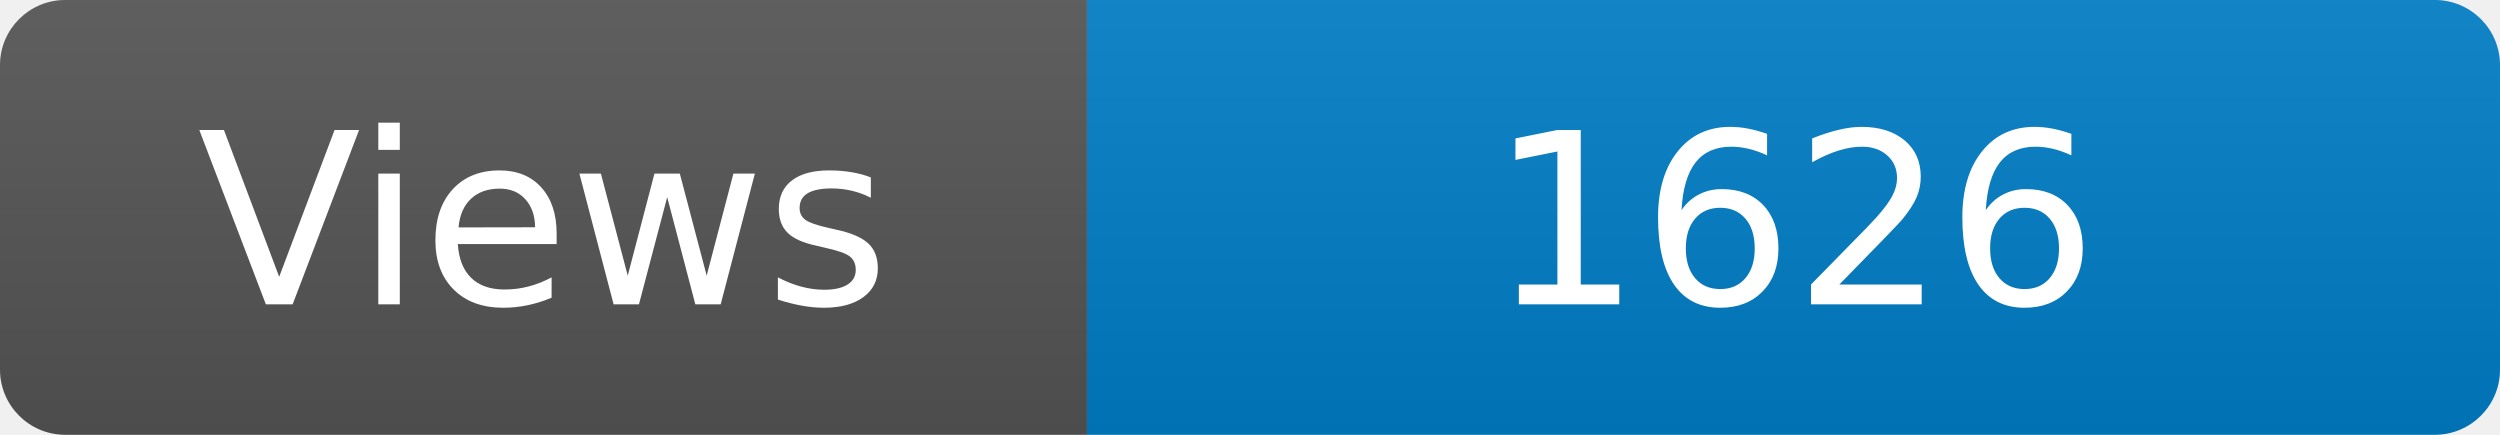
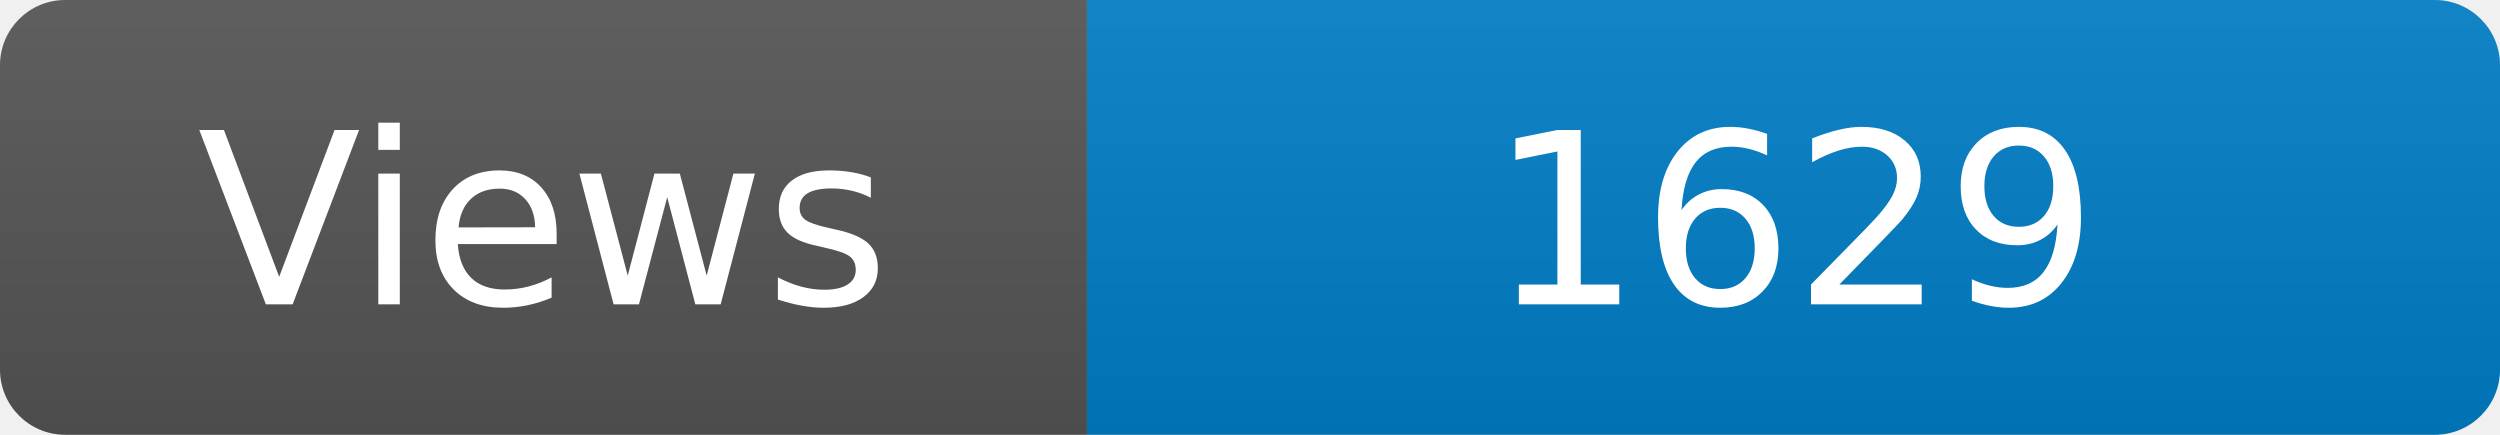
<svg xmlns="http://www.w3.org/2000/svg" width="115" height="20" role="img" aria-label="Maintained?: yes">
  <linearGradient id="s" x2="0" y2="100%">
    <stop offset="0" stop-color="#bbb" stop-opacity=".1" />
    <stop offset="1" stop-opacity=".1" />
  </linearGradient>
  <clipPath id="r">
    <rect width="115" height="20" rx="3" fill="#fff" />
  </clipPath>
  <g clip-path="url(#r)">
    <rect width="50" height="20" fill="#555" />
    <rect x="50" width="160" height="20" fill="#007ec6" />
    <rect width="115" height="20" fill="url(#s)" />
  </g>
  <g fill="#fff" text-anchor="middle" font-family="Verdana,Geneva,DejaVu Sans,sans-serif" font-size="110">
    <text x="250" y="140" transform="scale(.1)" fill="#fff">Views</text>
-     <text x="825" y="140" transform="scale(.1)" fill="#fff">1626</text>
+     <text x="825" y="140" transform="scale(.1)" fill="#fff">1629</text>
  </g>
</svg>
